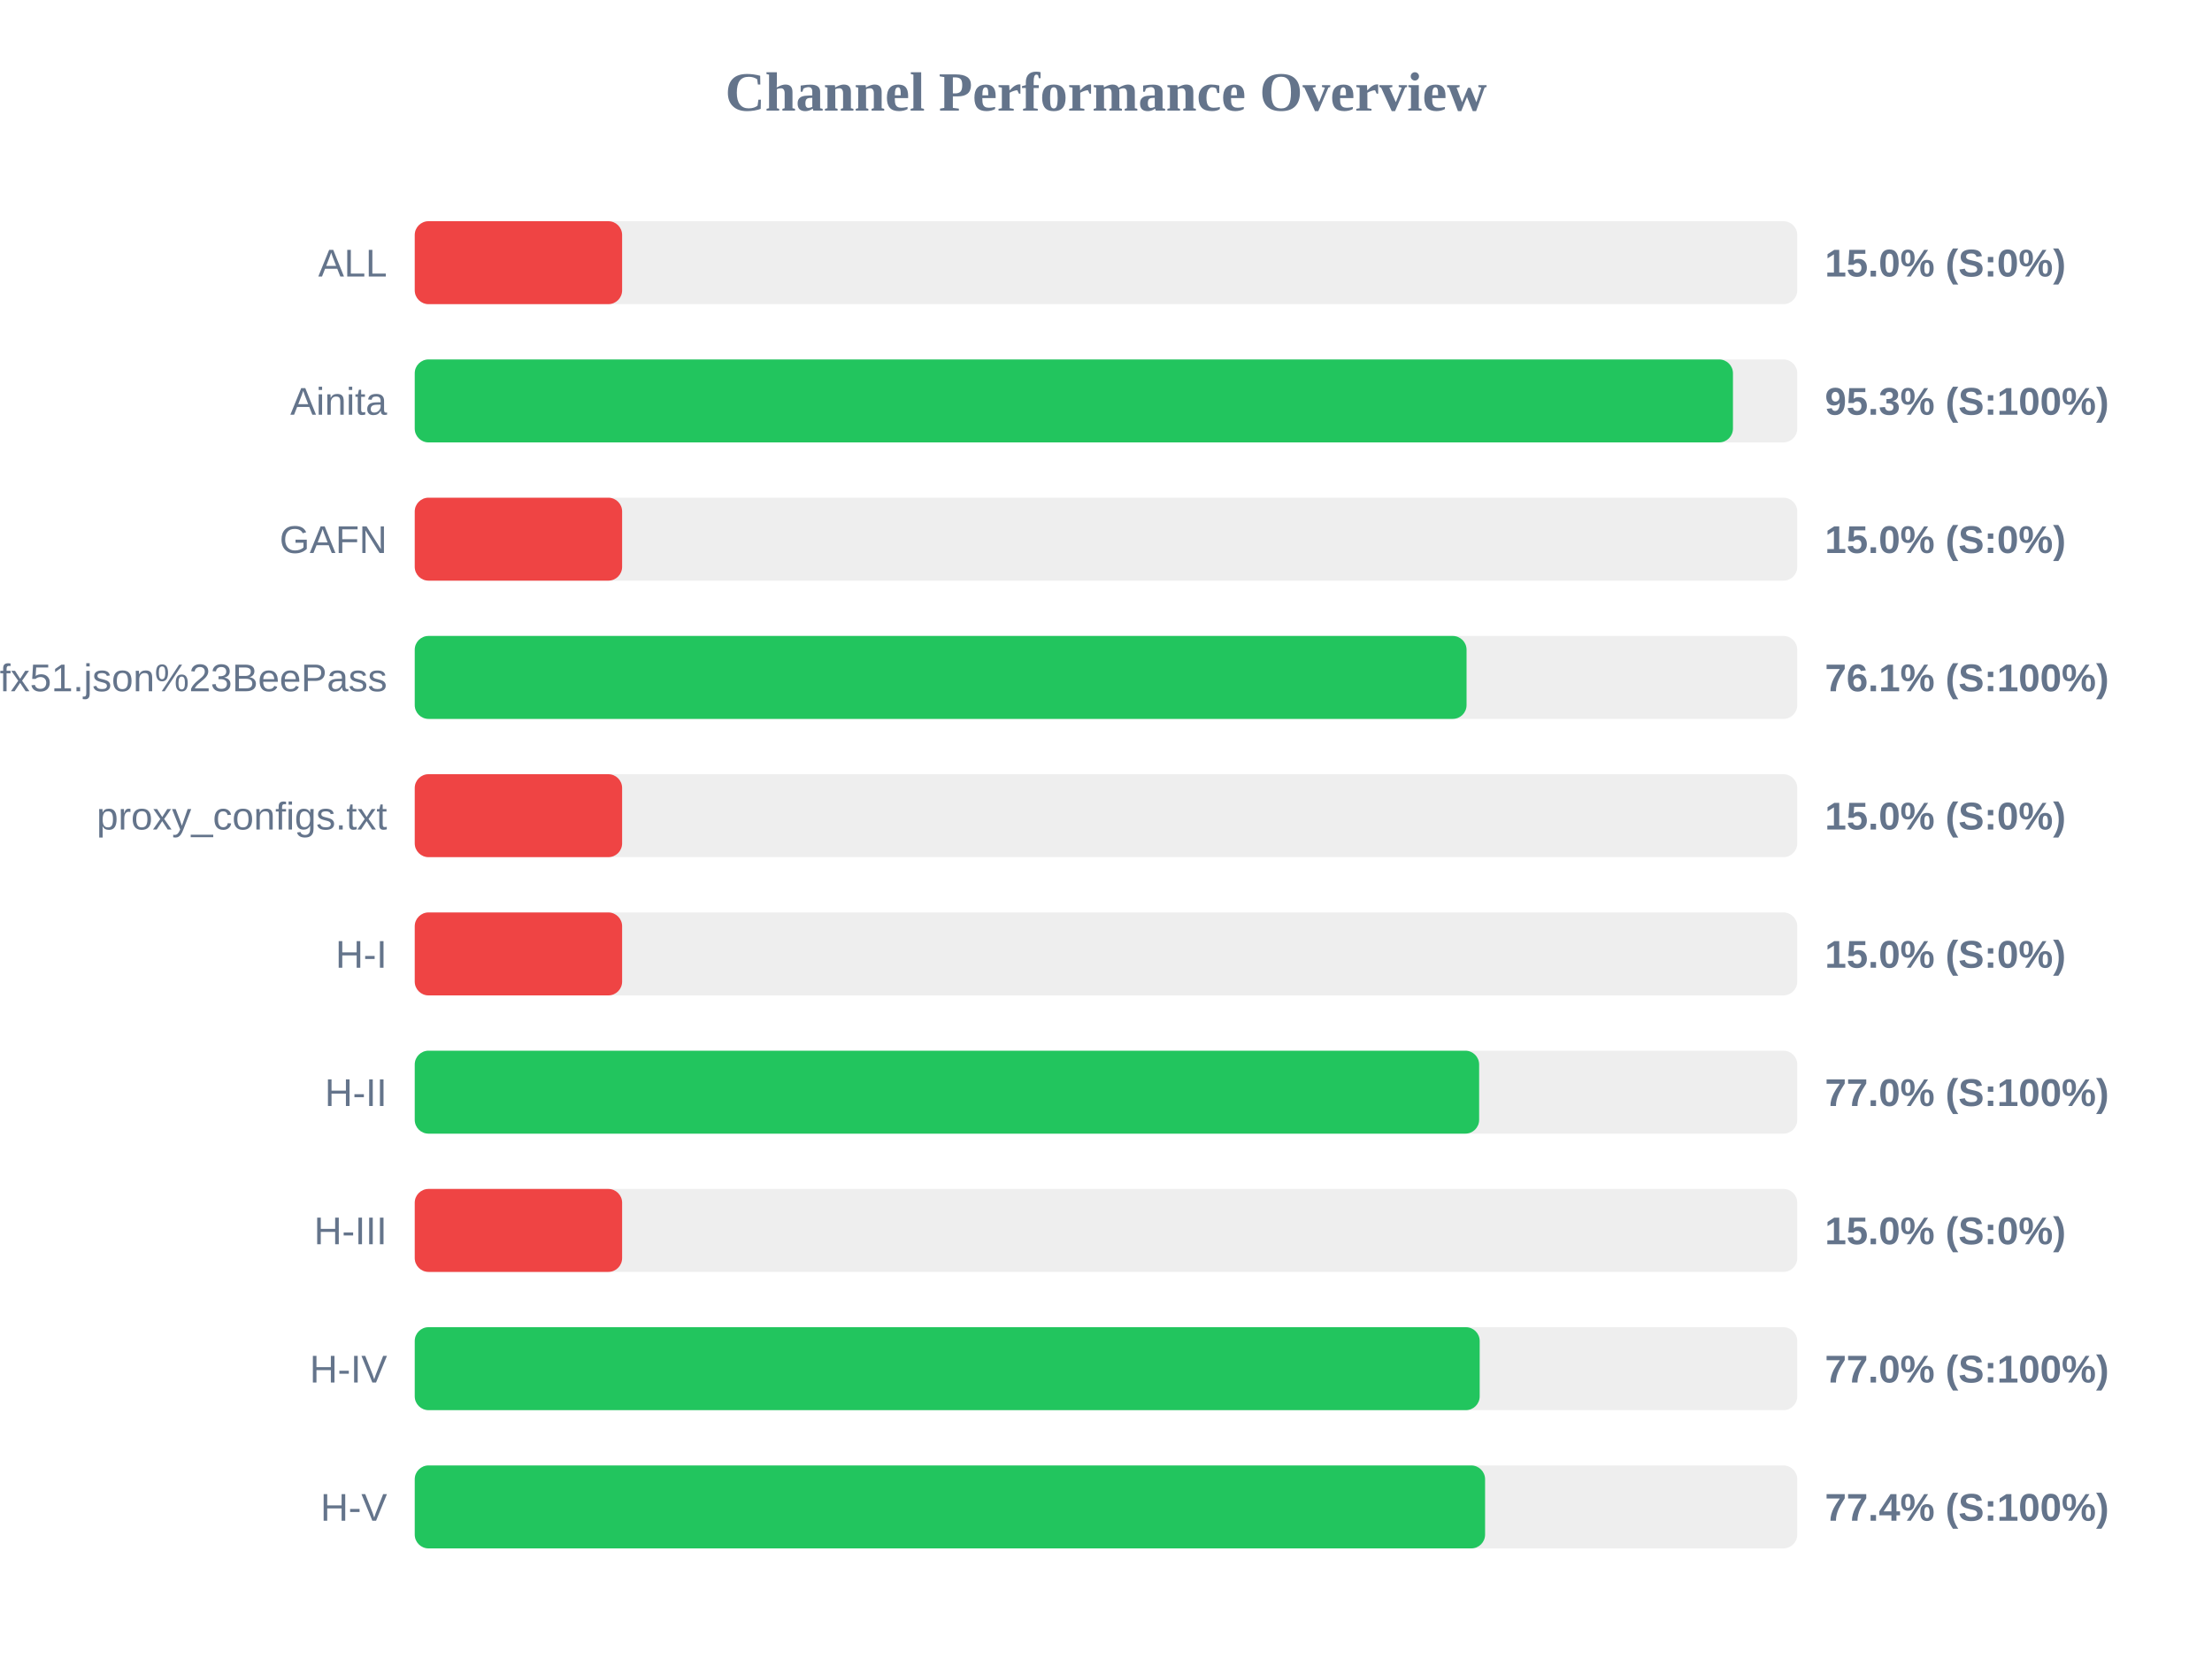
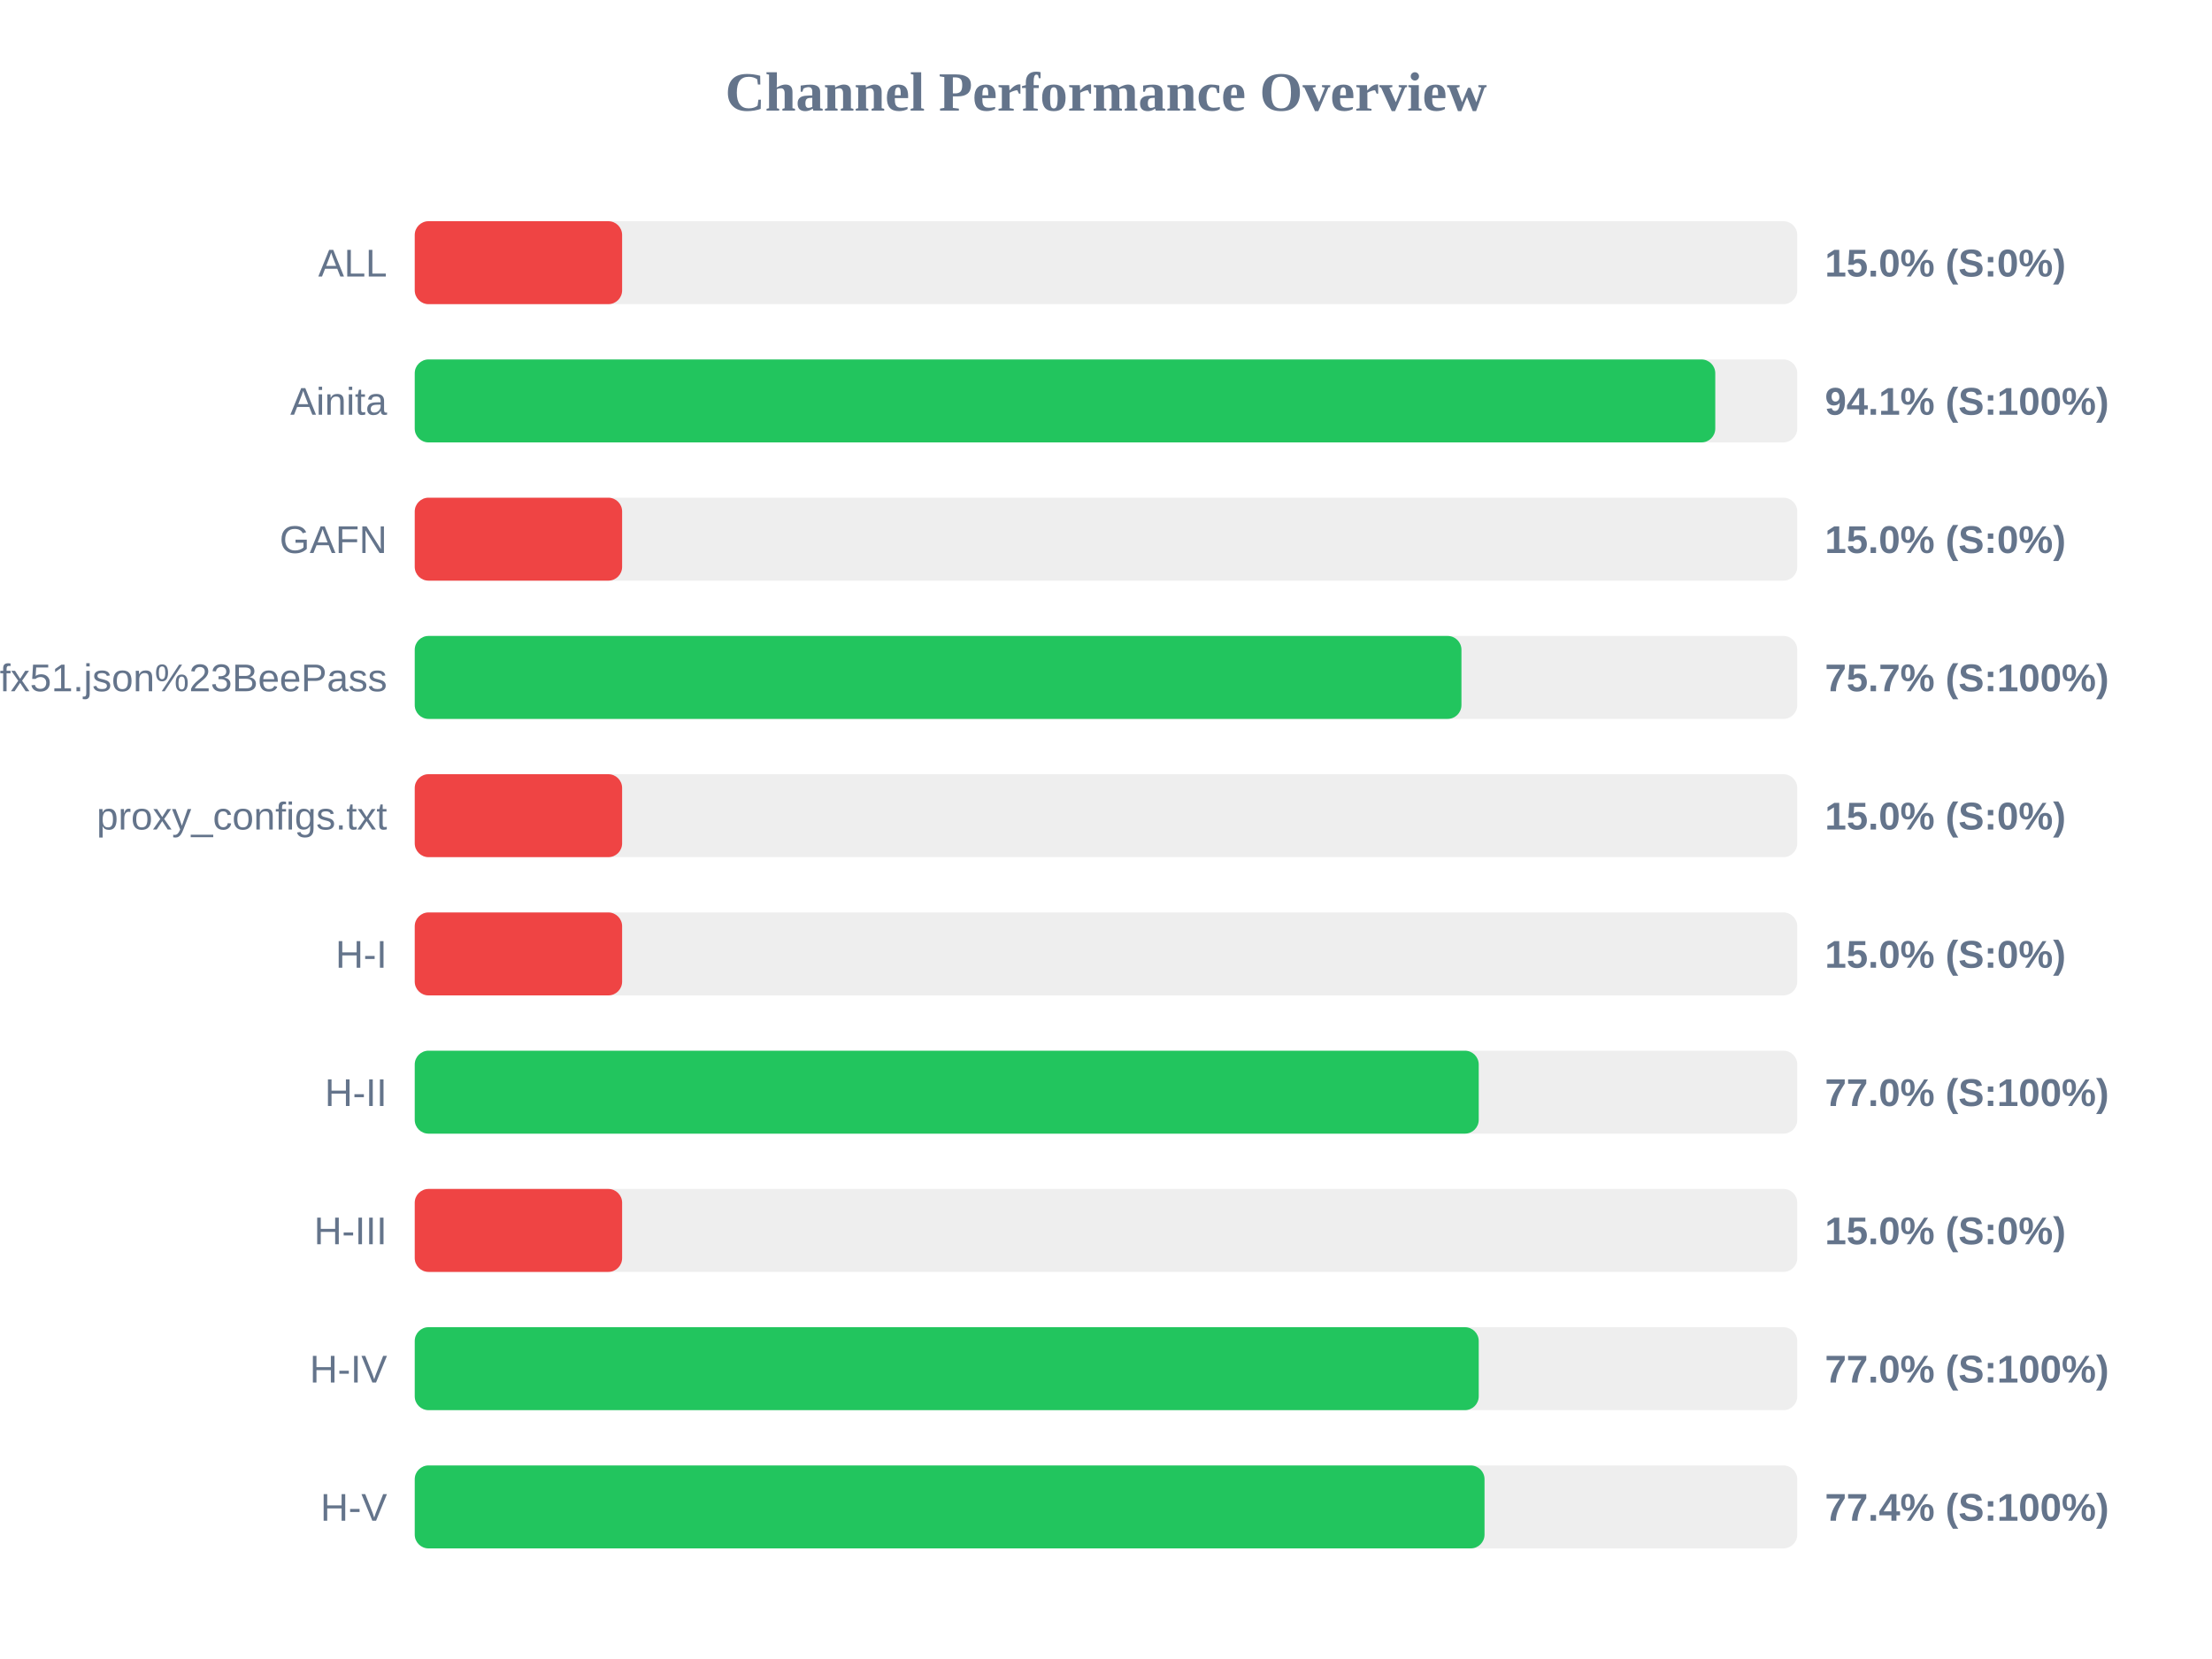
<svg xmlns="http://www.w3.org/2000/svg" width="800" height="600" version="1.1">
  <style>
        .row { font: 14px Arial; fill: #64748b; }
        .score { font: bold 14px Arial; fill: #64748b; }
    </style>
  <text x="400" y="40" text-anchor="middle" font-size="20px" font-weight="bold" fill="#64748b">Channel Performance Overview</text>
  <rect x="150" y="80" width="500" height="30" fill="#eee" rx="5" />
  <rect x="150" y="80" width="75.0" height="30" fill="#ef4444" rx="5" />
  <text x="140" y="100" text-anchor="end" class="row">ALL</text>
  <text x="660" y="100" text-anchor="start" class="score">15.0% (S:0%)</text>
  <rect x="150" y="130" width="500" height="30" fill="#eee" rx="5" />
-   <rect x="150" y="130" width="476.75" height="30" fill="#22c55e" rx="5" />
+   <rect x="150" y="130" width="470.35" height="30" fill="#22c55e" rx="5" />
  <text x="140" y="150" text-anchor="end" class="row">Ainita</text>
-   <text x="660" y="150" text-anchor="start" class="score">95.3% (S:100%)</text>
+   <text x="660" y="150" text-anchor="start" class="score">94.1% (S:100%)</text>
  <rect x="150" y="180" width="500" height="30" fill="#eee" rx="5" />
  <rect x="150" y="180" width="75.0" height="30" fill="#ef4444" rx="5" />
  <text x="140" y="200" text-anchor="end" class="row">GAFN</text>
  <text x="660" y="200" text-anchor="start" class="score">15.0% (S:0%)</text>
  <rect x="150" y="230" width="500" height="30" fill="#eee" rx="5" />
-   <rect x="150" y="230" width="380.4" height="30" fill="#22c55e" rx="5" />
+   <rect x="150" y="230" width="378.55" height="30" fill="#22c55e" rx="5" />
  <text x="140" y="250" text-anchor="end" class="row">sub?s=ssconf%3A%2F%2Fs3.amazonaws.com%2Fbeedynconprd%2Fzf38bv6oxi1nv3wfkpmxyfl8yj5fargza3foantoalu16vznl0ckxx7bgf1ufx51.json%23BeePass</text>
-   <text x="660" y="250" text-anchor="start" class="score">76.1% (S:100%)</text>
+   <text x="660" y="250" text-anchor="start" class="score">75.7% (S:100%)</text>
  <rect x="150" y="280" width="500" height="30" fill="#eee" rx="5" />
  <rect x="150" y="280" width="75.0" height="30" fill="#ef4444" rx="5" />
  <text x="140" y="300" text-anchor="end" class="row">proxy_configs.txt</text>
  <text x="660" y="300" text-anchor="start" class="score">15.0% (S:0%)</text>
  <rect x="150" y="330" width="500" height="30" fill="#eee" rx="5" />
  <rect x="150" y="330" width="75.0" height="30" fill="#ef4444" rx="5" />
  <text x="140" y="350" text-anchor="end" class="row">H-I</text>
  <text x="660" y="350" text-anchor="start" class="score">15.0% (S:0%)</text>
  <rect x="150" y="380" width="500" height="30" fill="#eee" rx="5" />
-   <rect x="150" y="380" width="384.95" height="30" fill="#22c55e" rx="5" />
+   <rect x="150" y="380" width="384.8" height="30" fill="#22c55e" rx="5" />
  <text x="140" y="400" text-anchor="end" class="row">H-II</text>
  <text x="660" y="400" text-anchor="start" class="score">77.0% (S:100%)</text>
  <rect x="150" y="430" width="500" height="30" fill="#eee" rx="5" />
  <rect x="150" y="430" width="75.0" height="30" fill="#ef4444" rx="5" />
  <text x="140" y="450" text-anchor="end" class="row">H-III</text>
  <text x="660" y="450" text-anchor="start" class="score">15.0% (S:0%)</text>
  <rect x="150" y="480" width="500" height="30" fill="#eee" rx="5" />
-   <rect x="150" y="480" width="385.15" height="30" fill="#22c55e" rx="5" />
+   <rect x="150" y="480" width="384.8" height="30" fill="#22c55e" rx="5" />
  <text x="140" y="500" text-anchor="end" class="row">H-IV</text>
  <text x="660" y="500" text-anchor="start" class="score">77.0% (S:100%)</text>
  <rect x="150" y="530" width="500" height="30" fill="#eee" rx="5" />
-   <rect x="150" y="530" width="387.1" height="30" fill="#22c55e" rx="5" />
+   <rect x="150" y="530" width="386.9" height="30" fill="#22c55e" rx="5" />
  <text x="140" y="550" text-anchor="end" class="row">H-V</text>
  <text x="660" y="550" text-anchor="start" class="score">77.4% (S:100%)</text>
</svg>
